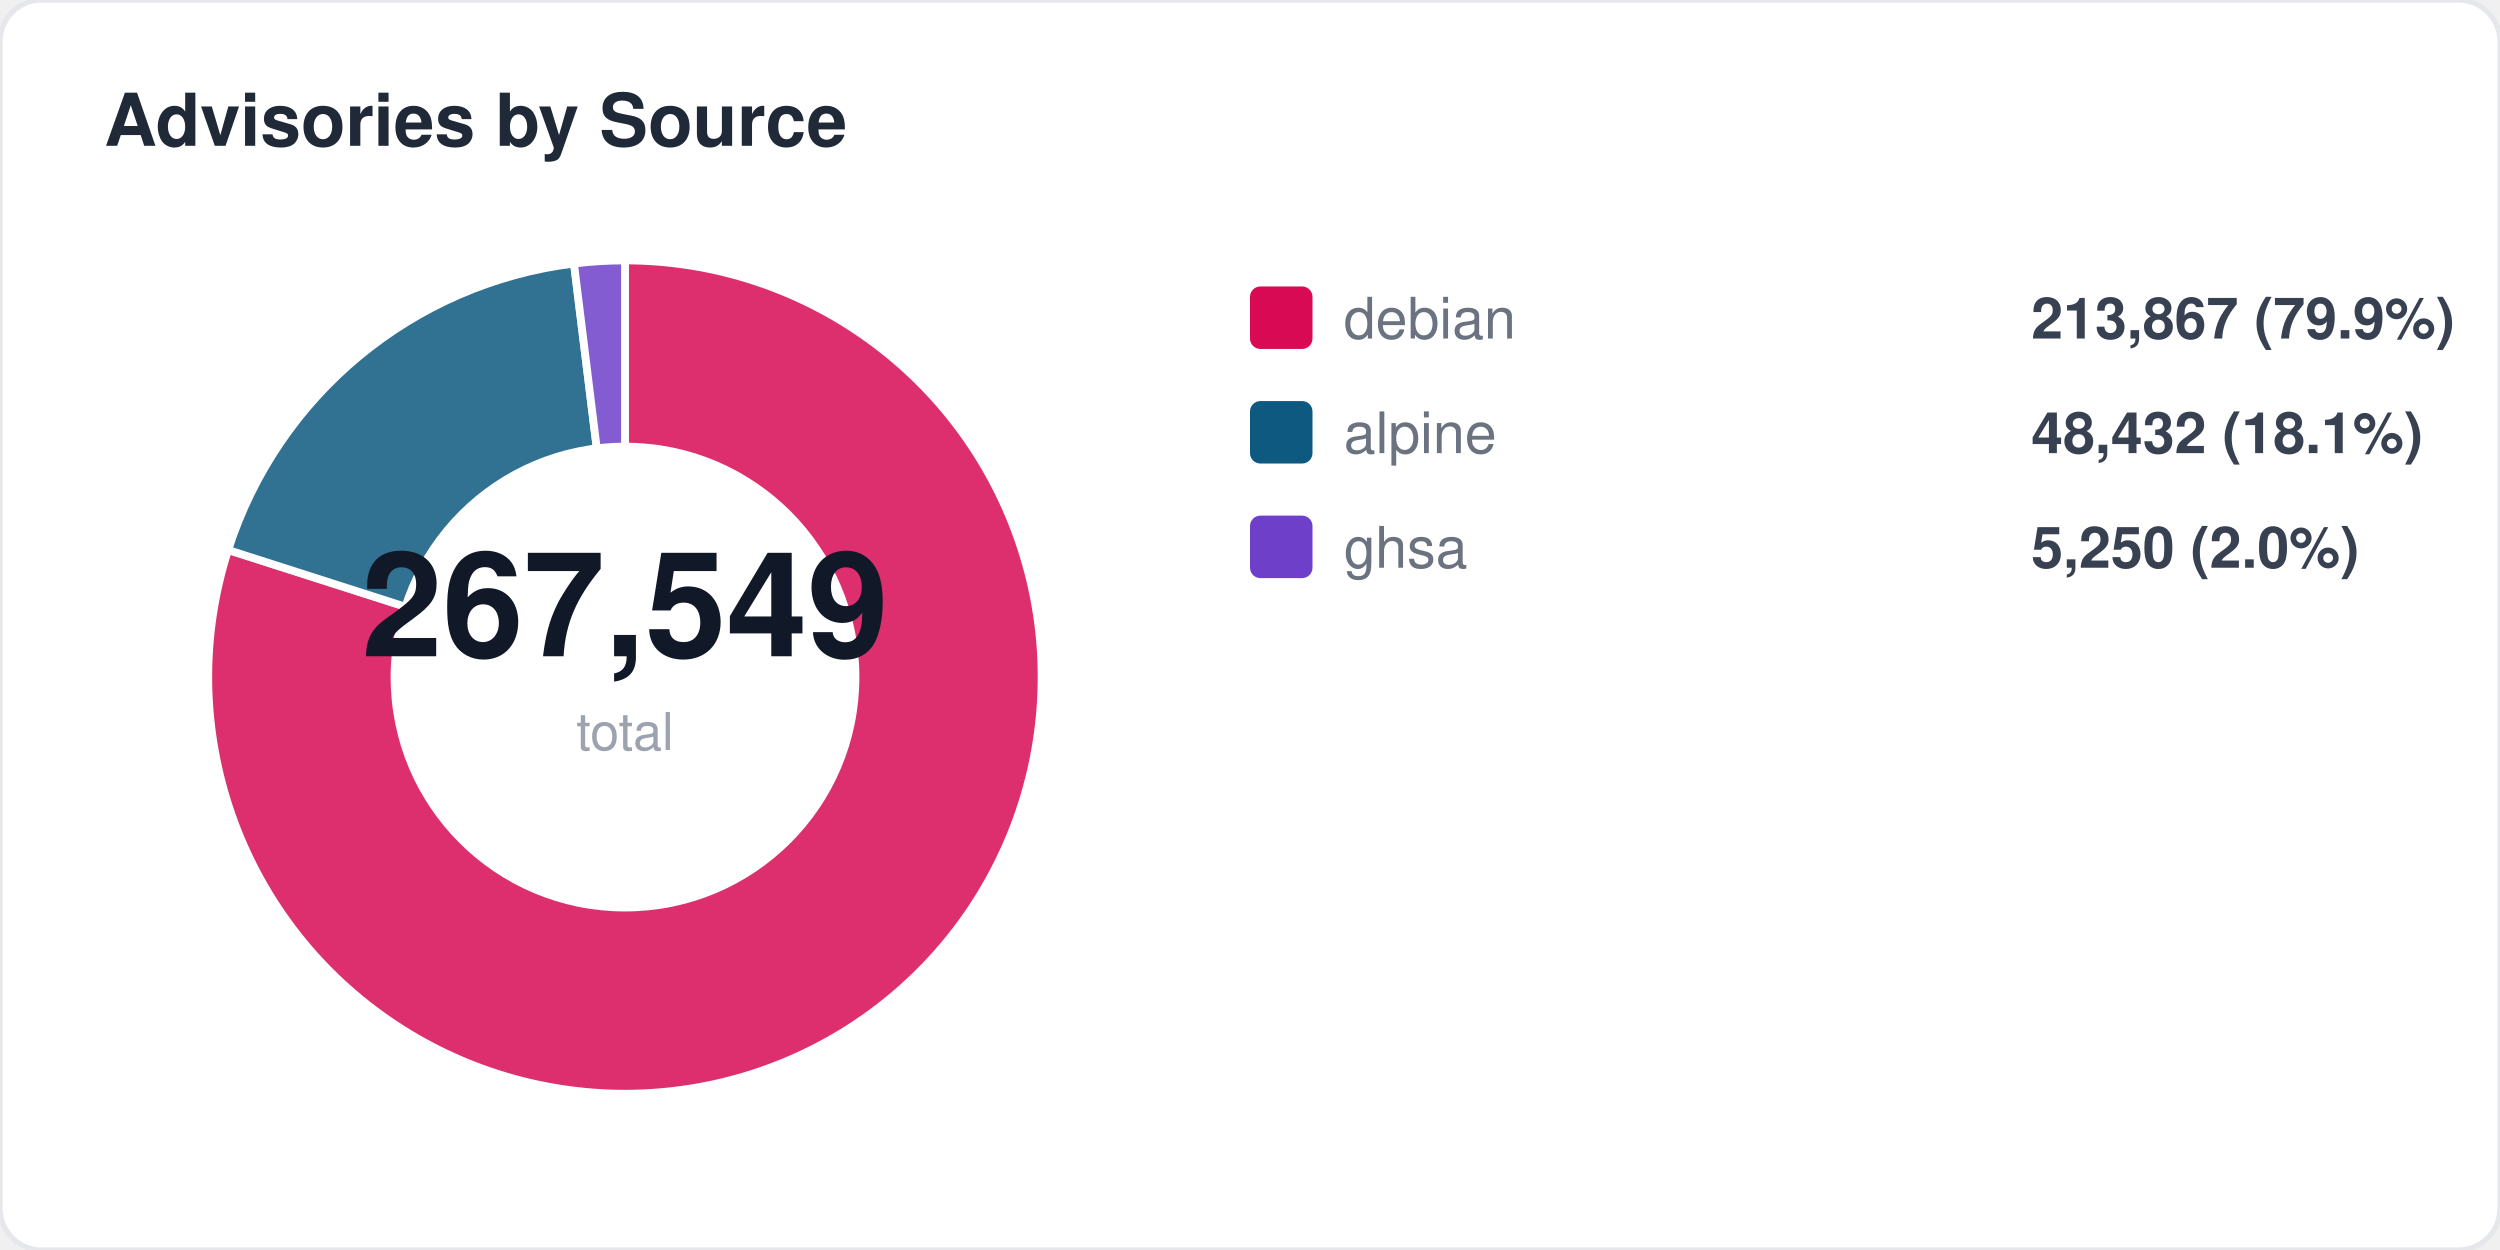
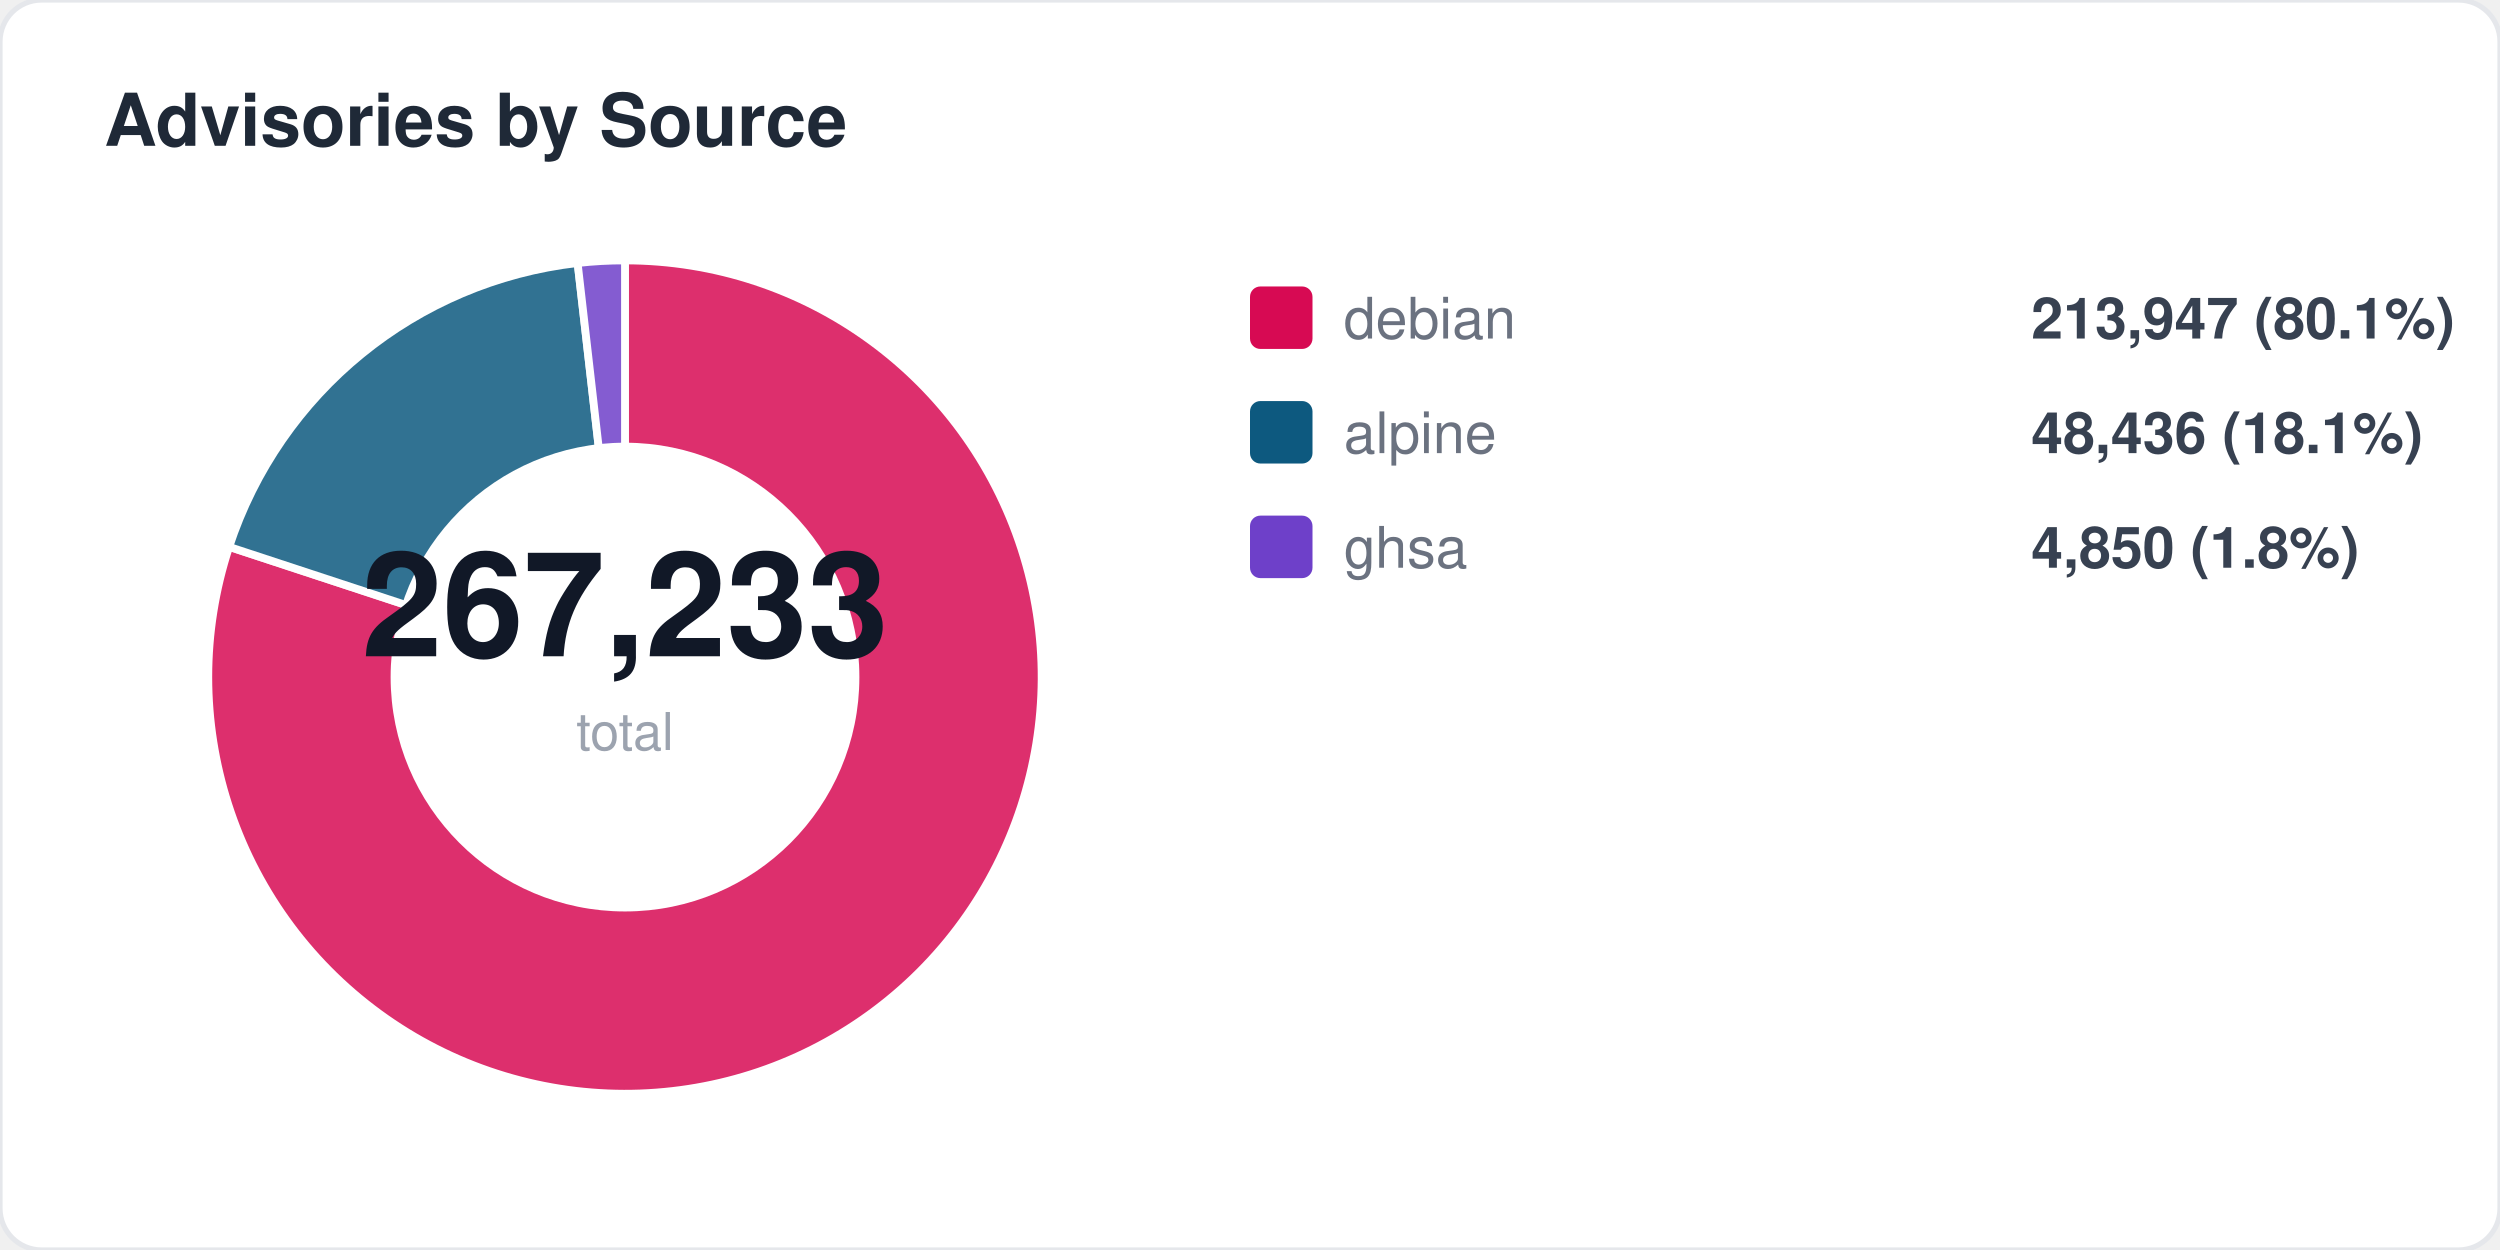
<svg xmlns="http://www.w3.org/2000/svg" width="480" height="240" viewBox="0 0 480 240" fill="none">
  <style>
  text { font-family: -apple-system, BlinkMacSystemFont, "Segoe UI", Helvetica, Arial, sans-serif; }
  .title { font-size: 14px; font-weight: 700; fill: #1f2937; }
  .label { font-size: 11px; fill: #6b7280; }
  .value { font-size: 11px; font-weight: 600; fill: #374151; }
  .big-number { font-size: 28px; font-weight: 800; fill: #111827; }
  .sub { font-size: 10px; fill: #9ca3af; }
</style>
  <rect width="480" height="240" rx="8" fill="#ffffff" stroke="#e5e7eb" stroke-width="1" />
  <text x="20" y="28" class="title">Advisories by Source</text>
-   <path d="M 120 130 L 120.0 50.0 A 80 80 0 1 1 43.8 105.6 Z" fill="#d70a53" opacity="0.85" stroke="#fff" stroke-width="1.5" />
-   <path d="M 120 130 L 43.8 105.6 A 80 80 0 0 1 110.2 50.6 Z" fill="#0d597f" opacity="0.85" stroke="#fff" stroke-width="1.5" />
-   <path d="M 120 130 L 110.2 50.6 A 80 80 0 0 1 120.0 50.0 Z" fill="#6e40c9" opacity="0.85" stroke="#fff" stroke-width="1.5" />
+   <path d="M 120 130 L 120.0 50.0 A 80 80 0 1 1 44.0 105.0 Z" fill="#d70a53" opacity="0.85" stroke="#fff" stroke-width="1.5" />
+   <path d="M 120 130 L 44.0 105.0 A 80 80 0 0 1 110.9 50.5 Z" fill="#0d597f" opacity="0.85" stroke="#fff" stroke-width="1.5" />
+   <path d="M 120 130 L 110.9 50.5 A 80 80 0 0 1 120.0 50.0 Z" fill="#6e40c9" opacity="0.85" stroke="#fff" stroke-width="1.5" />
  <circle cx="120" cy="130" r="45" fill="#ffffff" />
-   <text x="120" y="126" text-anchor="middle" class="big-number">267,549</text>
+   <text x="120" y="126" text-anchor="middle" class="big-number">267,233</text>
  <text x="120" y="144" text-anchor="middle" class="sub">total</text>
  <rect x="240" y="55" width="12" height="12" rx="2" fill="#d70a53" />
  <text x="258" y="65" class="label">debian</text>
-   <text x="390" y="65" class="value">213,867 (79.9%)</text>
+   <text x="390" y="65" class="value">213,947 (80.1%)</text>
  <rect x="240" y="77" width="12" height="12" rx="2" fill="#0d597f" />
  <text x="258" y="87" class="label">alpine</text>
-   <text x="390" y="87" class="value">48,432 (18.1%)</text>
+   <text x="390" y="87" class="value">48,436 (18.1%)</text>
  <rect x="240" y="99" width="12" height="12" rx="2" fill="#6e40c9" />
  <text x="258" y="109" class="label">ghsa</text>
-   <text x="390" y="109" class="value">5,250 (2.0%)</text>
+   <text x="390" y="109" class="value">4,850 (1.8%)</text>
</svg>
